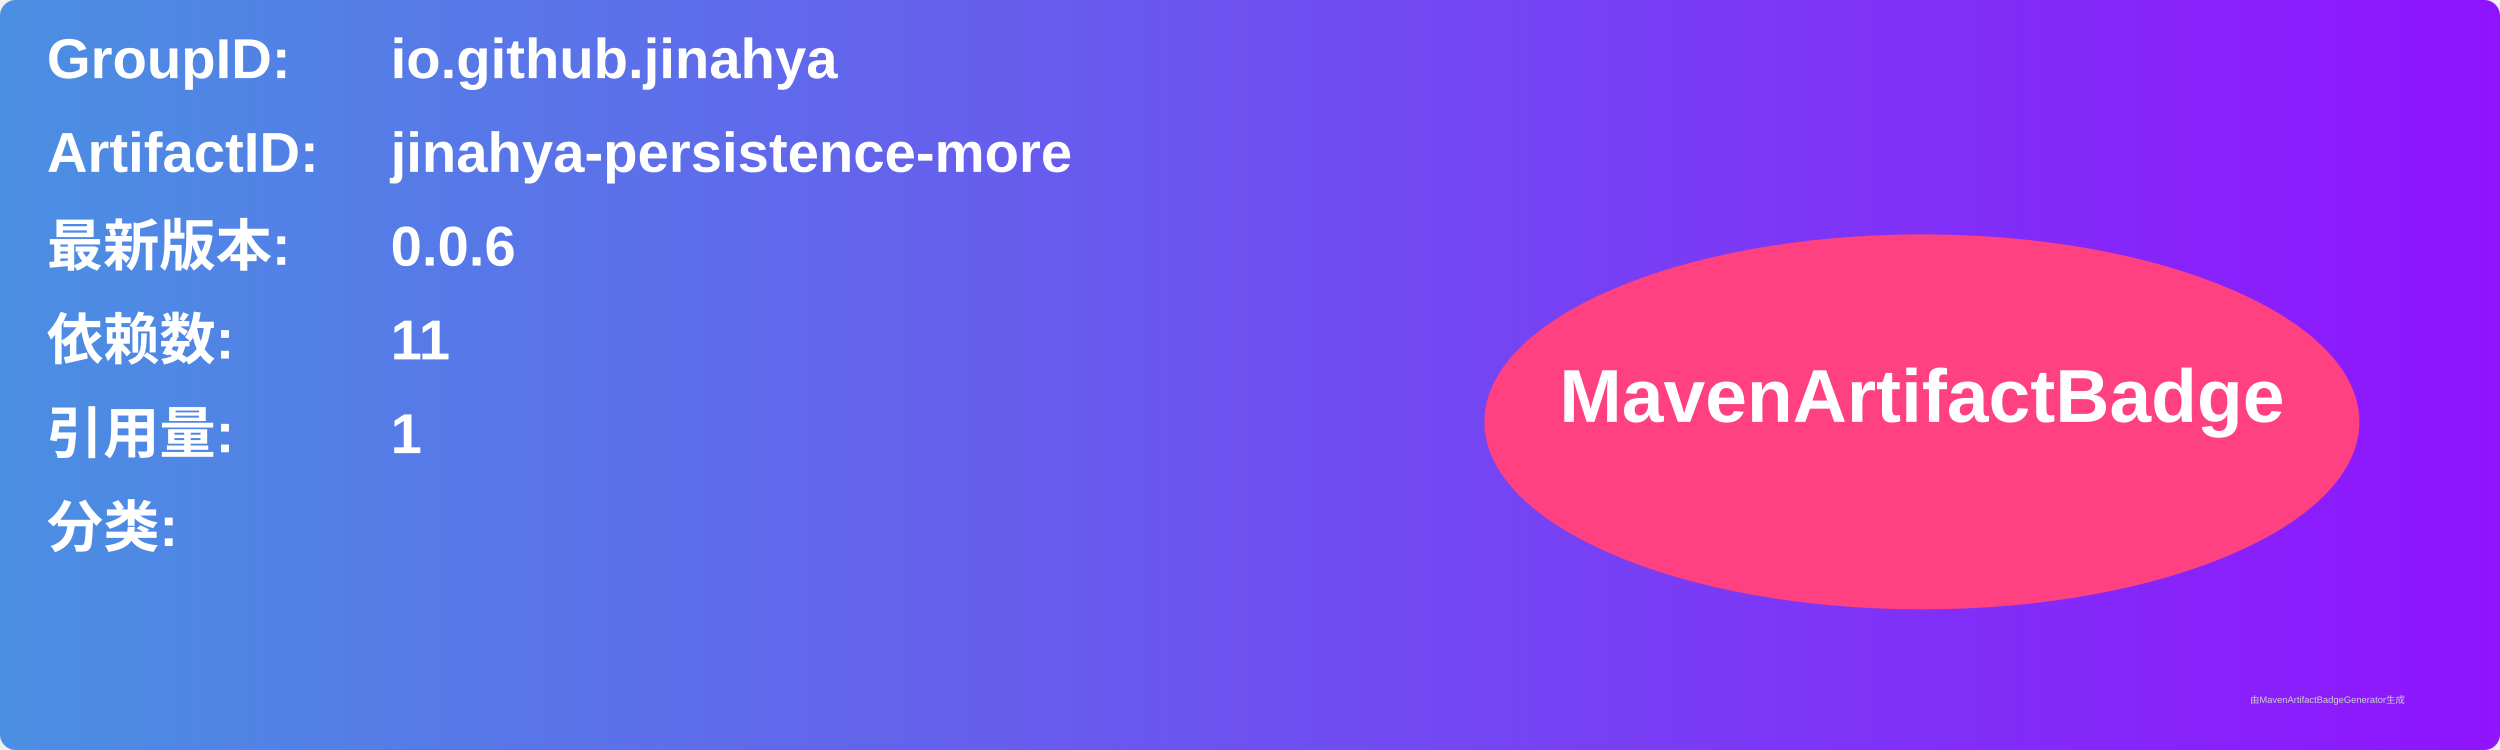
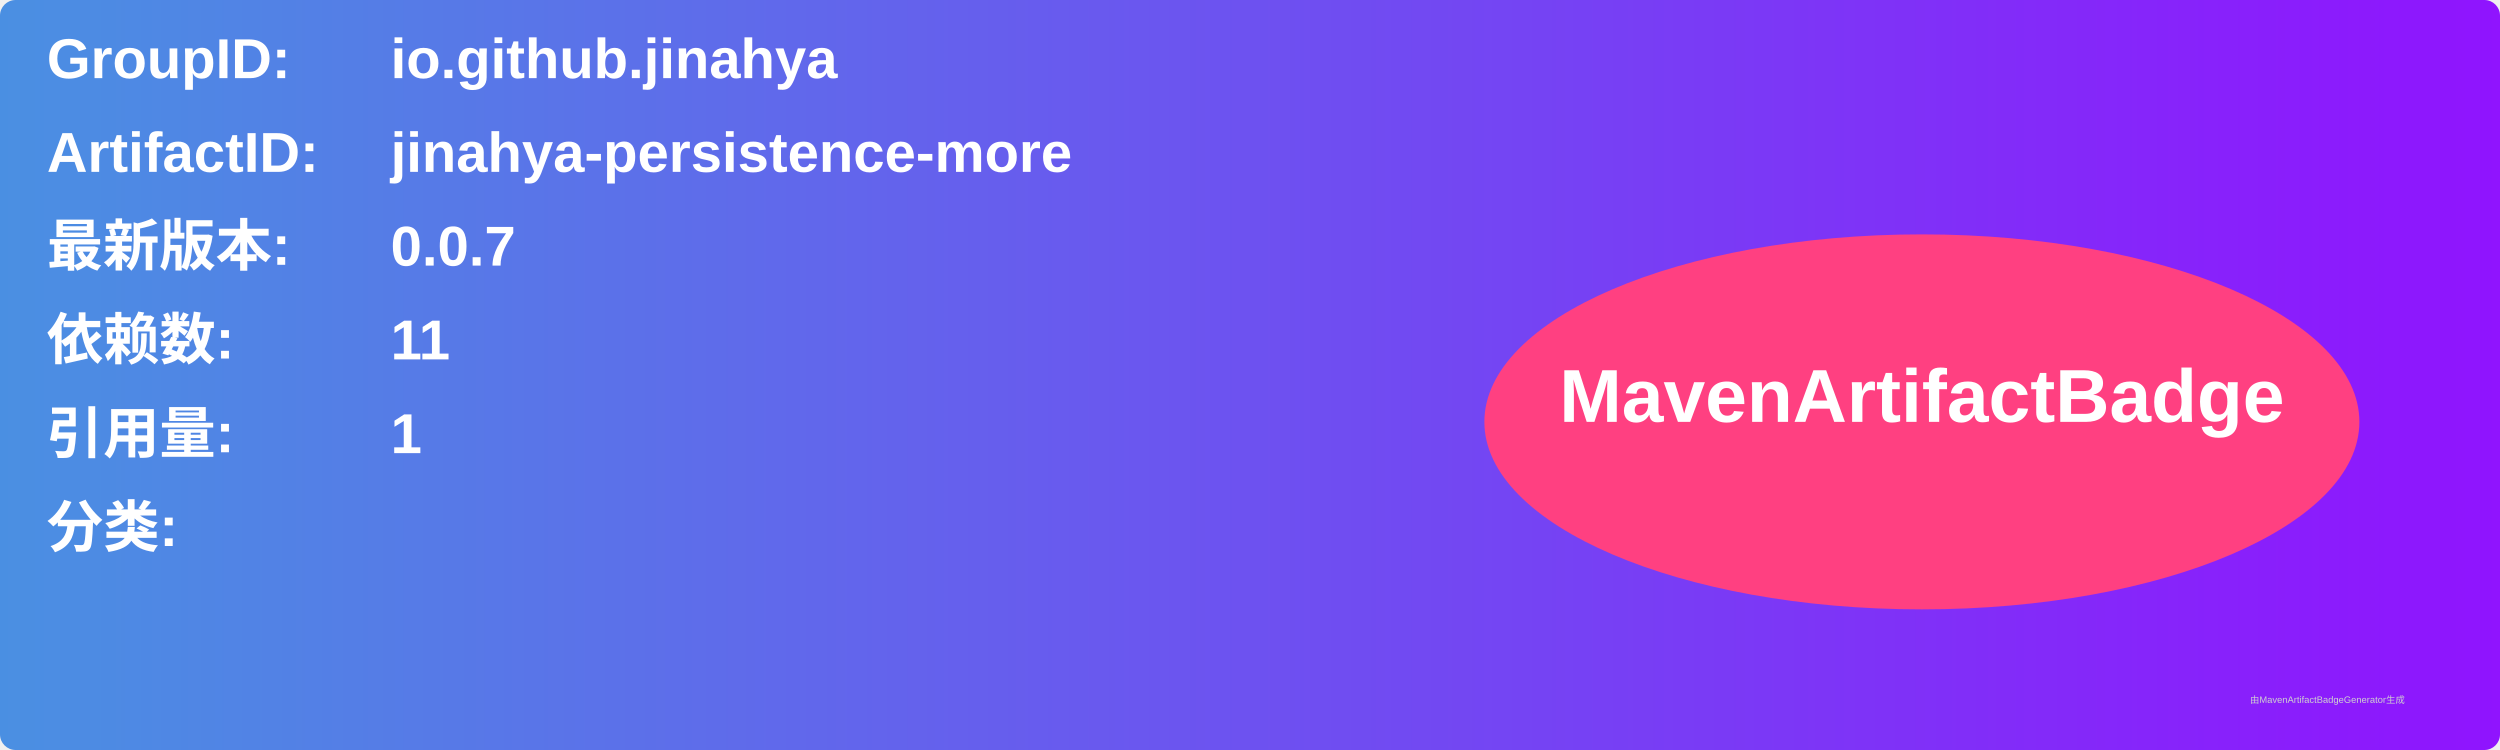
<svg xmlns="http://www.w3.org/2000/svg" width="800" height="240" viewBox="0 0 800 240">
  <linearGradient id="grad" x1="0%" y1="0%" x2="100%" y2="0%">
    <stop offset="0%" stop-color="#4a90e2" />
    <stop offset="100%" stop-color="#9013fe" />
  </linearGradient>
  <rect width="100%" height="100%" rx="5" ry="5" fill="url(#grad)" />
  <g transform="translate(15, 15)">
    <text x="0" y="10" font-family="Arial" font-size="18" fill="white" font-weight="bold" width="260">GroupID:</text>
    <text x="110" y="10" font-family="Arial" font-size="18" fill="white" font-weight="bold" width="460">io.github.jinahya</text>
    <text x="0" y="40" font-family="Arial" font-size="18" fill="white" font-weight="bold" width="260">ArtifactID:</text>
    <text x="110" y="40" font-family="Arial" font-size="18" fill="white" font-weight="bold" width="460">jinahya-persistence-more</text>
    <text x="0" y="70" font-family="Arial" font-size="18" fill="white" font-weight="bold">最新版本:</text>
    <text x="110" y="70" font-family="Arial" font-size="18" fill="white" font-weight="bold">
-       <tspan font-weight="bold">0.0.6</tspan>
+       <tspan font-weight="bold">0.0.7</tspan>
    </text>
    <text x="0" y="100" font-family="Arial" font-size="18" fill="white" font-weight="bold">依赖数: </text>
    <text x="110" y="100" font-family="Arial" font-size="18" fill="white">
      <tspan font-weight="bold">11</tspan>
    </text>
    <text x="0" y="130" font-family="Arial" font-size="18" fill="white" font-weight="bold">引用量: </text>
    <text x="110" y="130" font-family="Arial" font-size="18" fill="white">
      <tspan font-weight="bold">1</tspan>
    </text>
    <text x="0" y="160" font-family="Arial" font-size="18" fill="white" font-weight="bold">分类:</text>
    <text x="10" y="190" font-family="Arial" font-size="10" fill="white">
      <tspan font-weight="bold" />
    </text>
    <ellipse cx="600" cy="120" rx="140" ry="60" fill="#ff4081" />
    <text x="600" y="120" text-anchor="middle" font-family="Arial" font-size="24" fill="white" font-weight="bold">MavenArtifactBadge</text>
  </g>
  <text x="720" y="225" font-family="Arial" font-size="3" fill="#d0d0d0">由MavenArtifactBadgeGenerator生成</text>
</svg>
